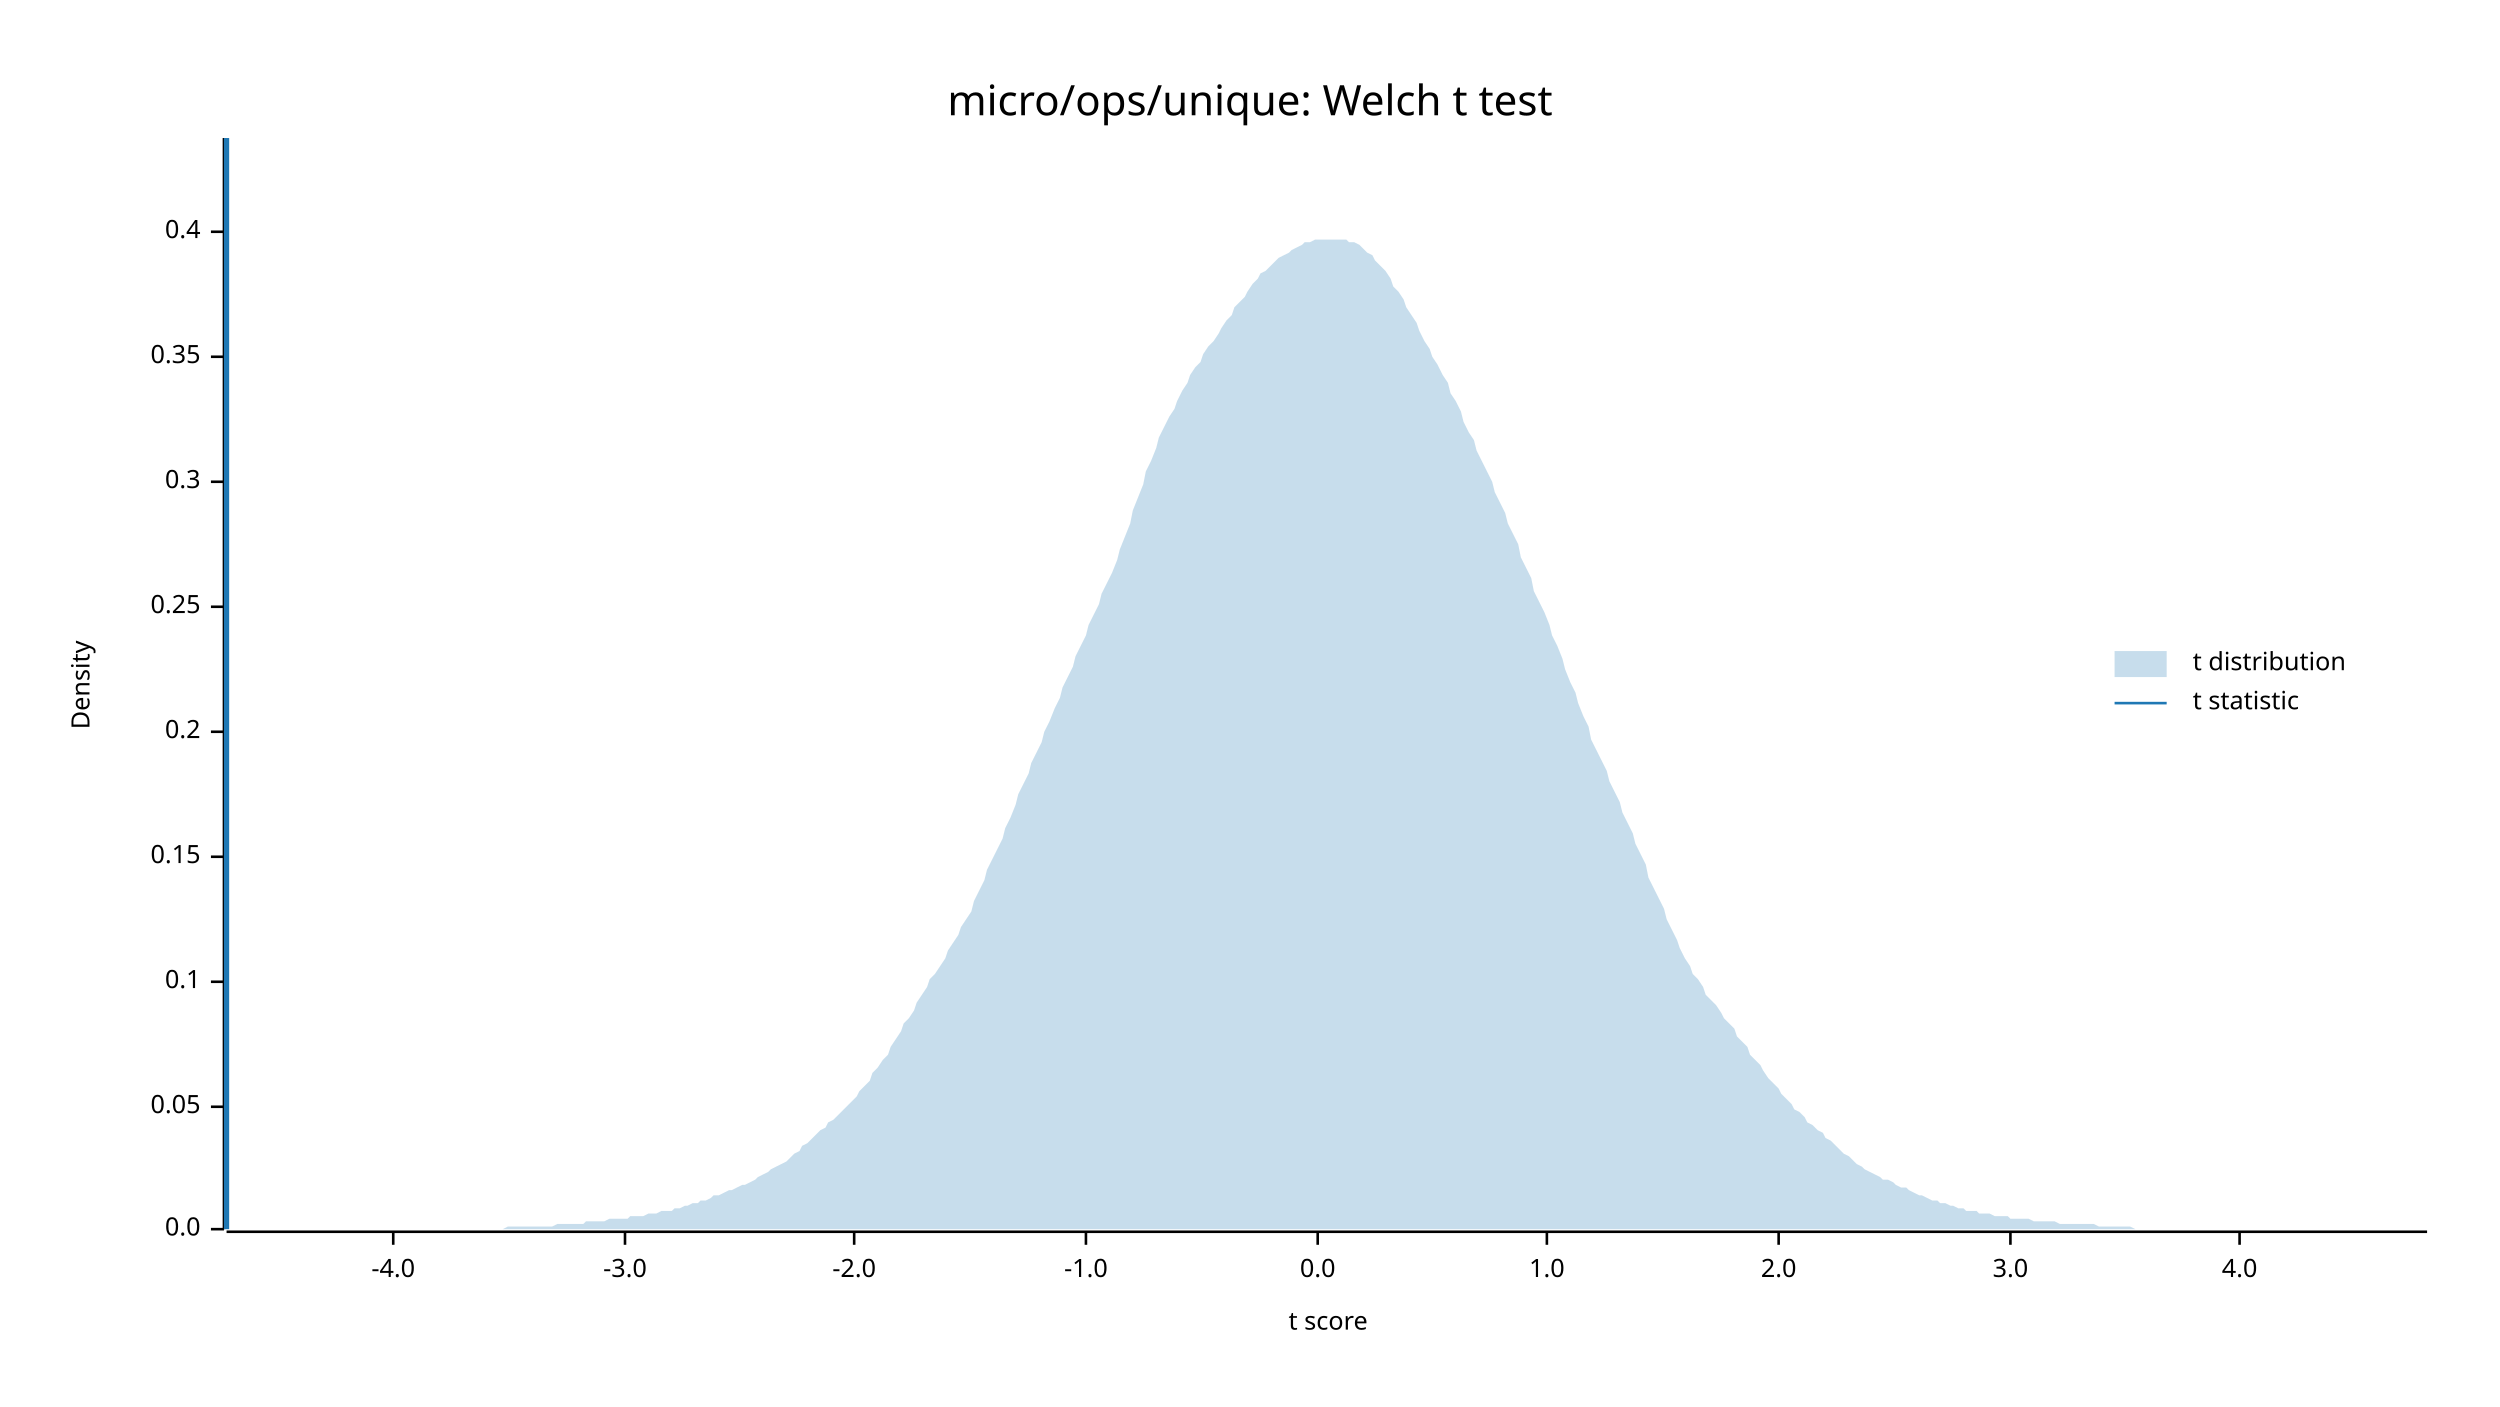
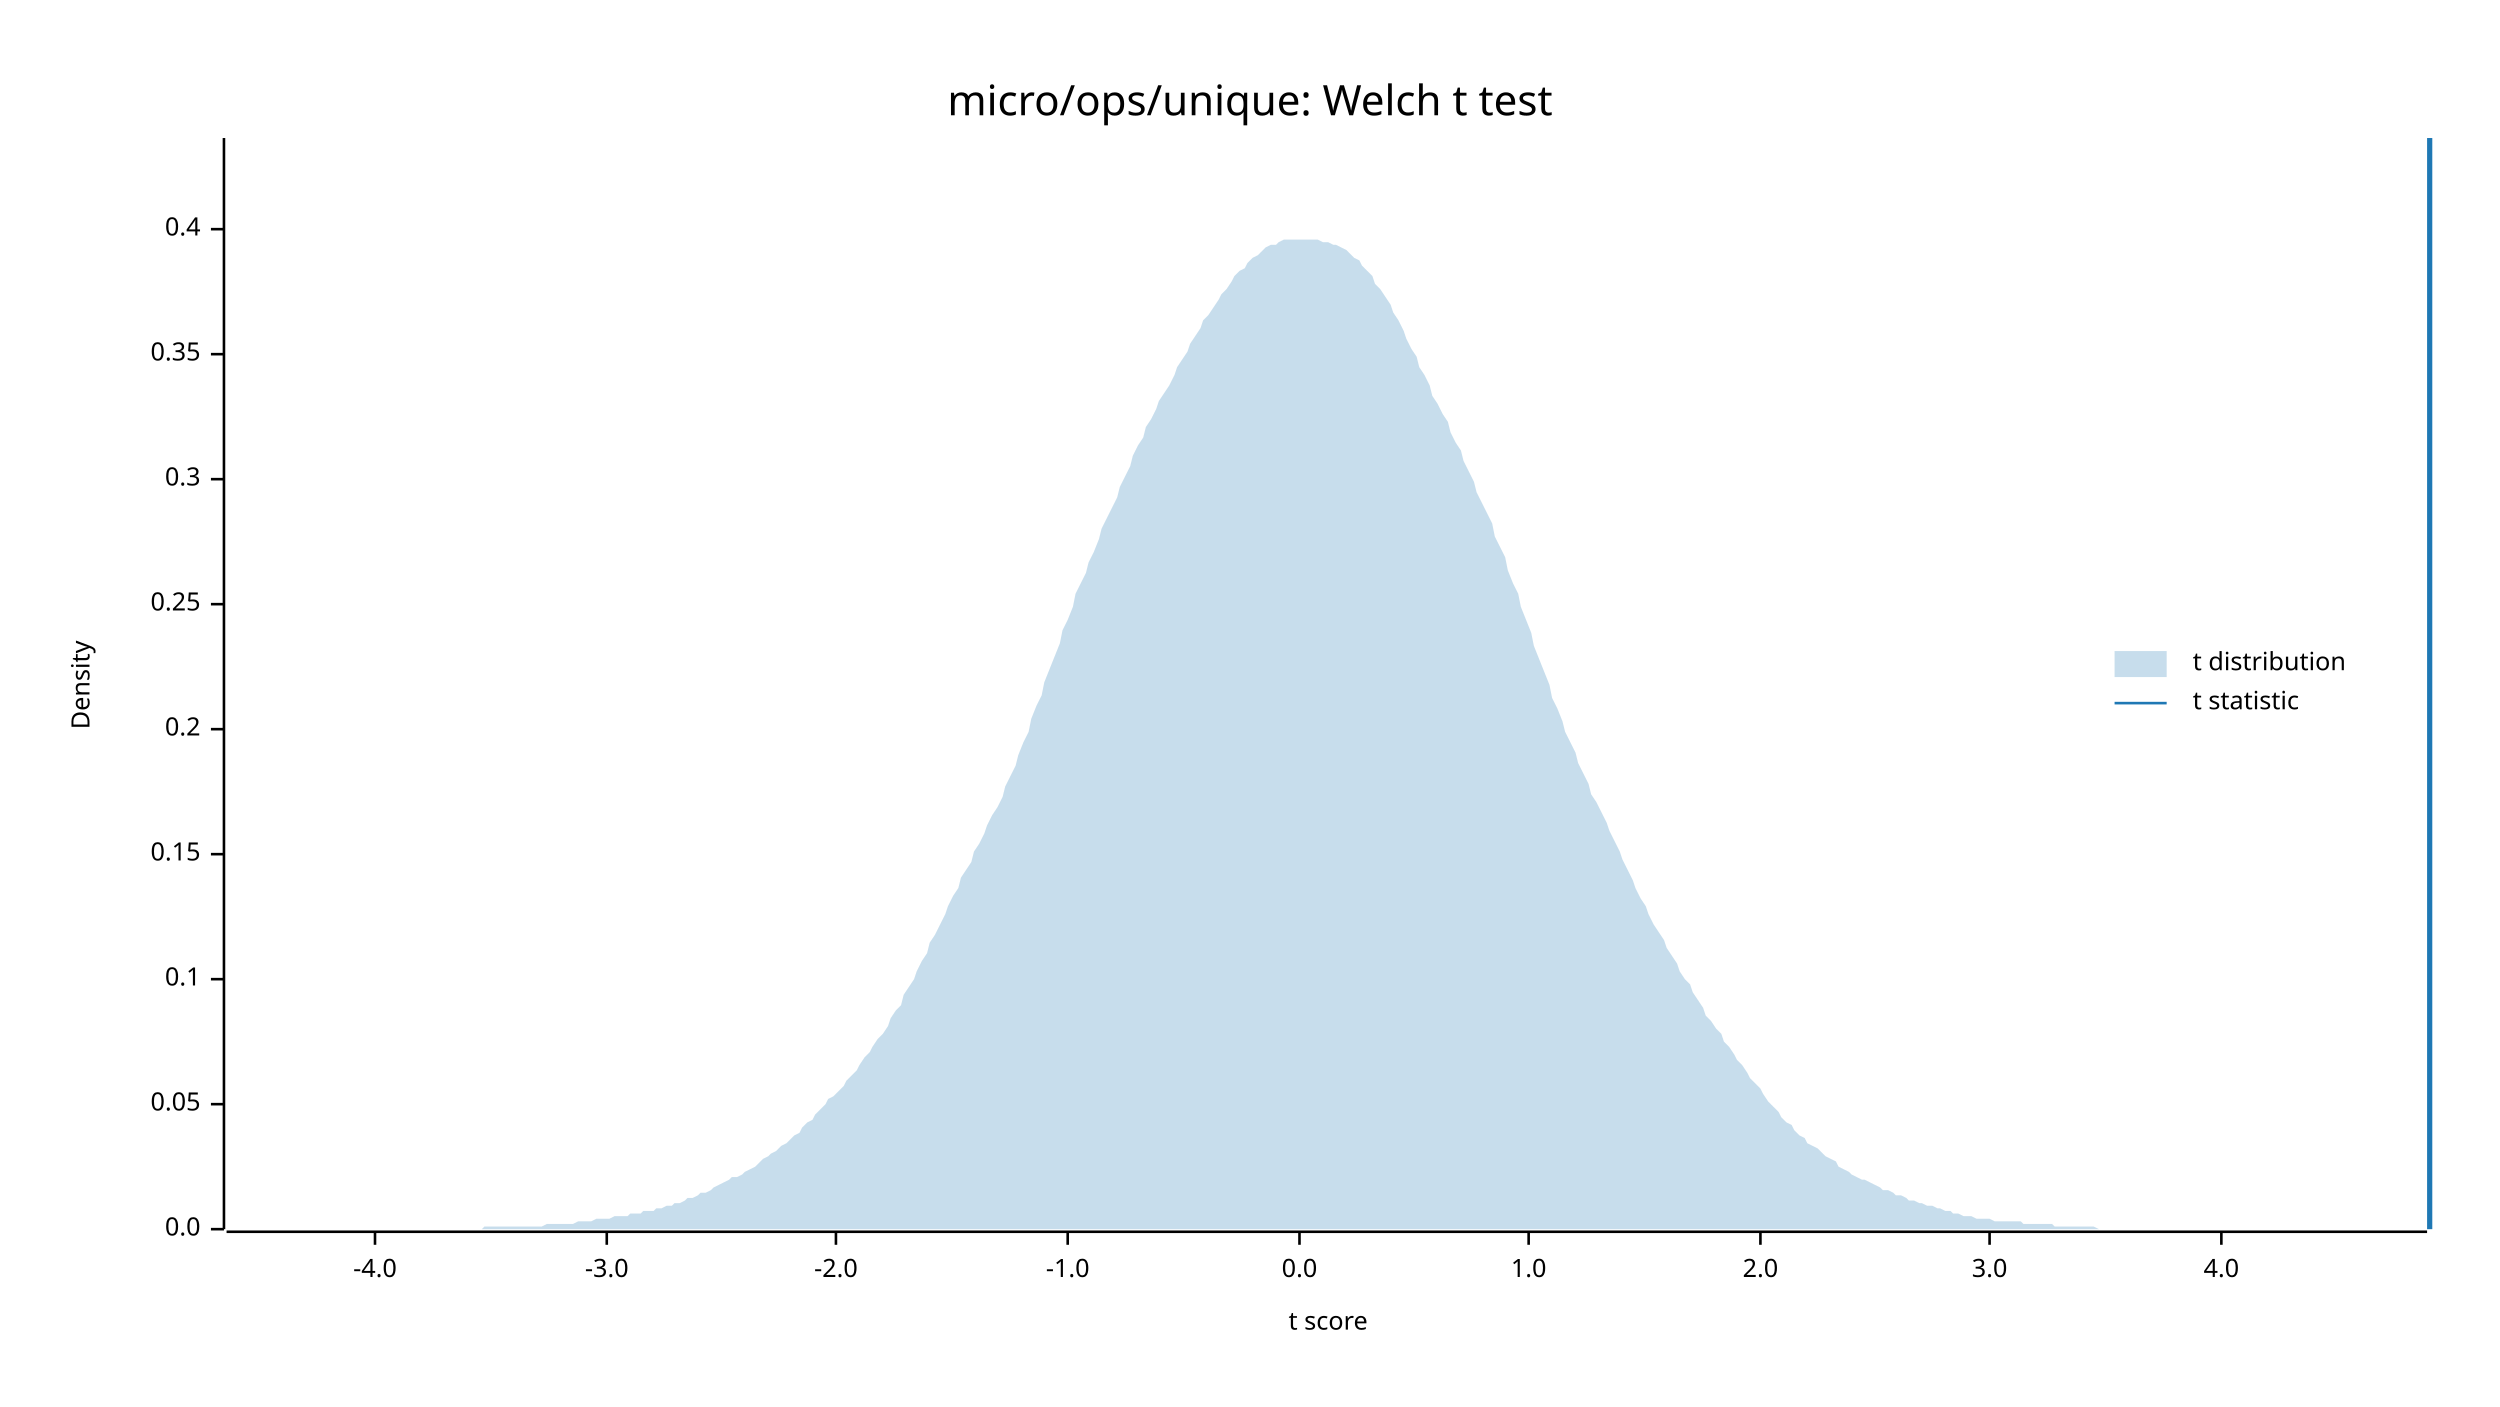
<svg xmlns="http://www.w3.org/2000/svg" width="960" height="540" viewBox="0 0 960 540">
  <text x="480" y="32" dy="0.76em" text-anchor="middle" font-family="sans-serif" font-size="16.129" opacity="1" fill="#000000">
micro/ops/unique: Welch t test
</text>
  <text x="27" y="263" dy="0.76em" text-anchor="middle" font-family="sans-serif" font-size="9.677" opacity="1" fill="#000000" transform="rotate(270, 27, 263)">
Density
</text>
  <text x="510" y="513" dy="-0.5ex" text-anchor="middle" font-family="sans-serif" font-size="9.677" opacity="1" fill="#000000">
t score
</text>
  <polyline fill="none" opacity="1" stroke="#000000" stroke-width="1" points="86,53 86,472 " />
  <text x="77" y="472" dy="0.5ex" text-anchor="end" font-family="sans-serif" font-size="9.677" opacity="1" fill="#000000">
0.0
</text>
  <polyline fill="none" opacity="1" stroke="#000000" stroke-width="1" points="81,472 86,472 " />
-   <text x="77" y="425" dy="0.5ex" text-anchor="end" font-family="sans-serif" font-size="9.677" opacity="1" fill="#000000">
+   <text x="77" y="424" dy="0.5ex" text-anchor="end" font-family="sans-serif" font-size="9.677" opacity="1" fill="#000000">
0.05
</text>
-   <polyline fill="none" opacity="1" stroke="#000000" stroke-width="1" points="81,425 86,425 " />
-   <text x="77" y="377" dy="0.5ex" text-anchor="end" font-family="sans-serif" font-size="9.677" opacity="1" fill="#000000">
+   <polyline fill="none" opacity="1" stroke="#000000" stroke-width="1" points="81,424 86,424 " />
+   <text x="77" y="376" dy="0.5ex" text-anchor="end" font-family="sans-serif" font-size="9.677" opacity="1" fill="#000000">
0.1
</text>
-   <polyline fill="none" opacity="1" stroke="#000000" stroke-width="1" points="81,377 86,377 " />
-   <text x="77" y="329" dy="0.5ex" text-anchor="end" font-family="sans-serif" font-size="9.677" opacity="1" fill="#000000">
+   <polyline fill="none" opacity="1" stroke="#000000" stroke-width="1" points="81,376 86,376 " />
+   <text x="77" y="328" dy="0.5ex" text-anchor="end" font-family="sans-serif" font-size="9.677" opacity="1" fill="#000000">
0.15
</text>
-   <polyline fill="none" opacity="1" stroke="#000000" stroke-width="1" points="81,329 86,329 " />
-   <text x="77" y="281" dy="0.5ex" text-anchor="end" font-family="sans-serif" font-size="9.677" opacity="1" fill="#000000">
+   <polyline fill="none" opacity="1" stroke="#000000" stroke-width="1" points="81,328 86,328 " />
+   <text x="77" y="280" dy="0.5ex" text-anchor="end" font-family="sans-serif" font-size="9.677" opacity="1" fill="#000000">
0.2
</text>
-   <polyline fill="none" opacity="1" stroke="#000000" stroke-width="1" points="81,281 86,281 " />
-   <text x="77" y="233" dy="0.5ex" text-anchor="end" font-family="sans-serif" font-size="9.677" opacity="1" fill="#000000">
+   <polyline fill="none" opacity="1" stroke="#000000" stroke-width="1" points="81,280 86,280 " />
+   <text x="77" y="232" dy="0.5ex" text-anchor="end" font-family="sans-serif" font-size="9.677" opacity="1" fill="#000000">
0.25
</text>
-   <polyline fill="none" opacity="1" stroke="#000000" stroke-width="1" points="81,233 86,233 " />
-   <text x="77" y="185" dy="0.5ex" text-anchor="end" font-family="sans-serif" font-size="9.677" opacity="1" fill="#000000">
+   <polyline fill="none" opacity="1" stroke="#000000" stroke-width="1" points="81,232 86,232 " />
+   <text x="77" y="184" dy="0.5ex" text-anchor="end" font-family="sans-serif" font-size="9.677" opacity="1" fill="#000000">
0.3
</text>
-   <polyline fill="none" opacity="1" stroke="#000000" stroke-width="1" points="81,185 86,185 " />
-   <text x="77" y="137" dy="0.5ex" text-anchor="end" font-family="sans-serif" font-size="9.677" opacity="1" fill="#000000">
+   <polyline fill="none" opacity="1" stroke="#000000" stroke-width="1" points="81,184 86,184 " />
+   <text x="77" y="136" dy="0.5ex" text-anchor="end" font-family="sans-serif" font-size="9.677" opacity="1" fill="#000000">
0.35
</text>
-   <polyline fill="none" opacity="1" stroke="#000000" stroke-width="1" points="81,137 86,137 " />
-   <text x="77" y="89" dy="0.5ex" text-anchor="end" font-family="sans-serif" font-size="9.677" opacity="1" fill="#000000">
+   <polyline fill="none" opacity="1" stroke="#000000" stroke-width="1" points="81,136 86,136 " />
+   <text x="77" y="88" dy="0.5ex" text-anchor="end" font-family="sans-serif" font-size="9.677" opacity="1" fill="#000000">
0.4
</text>
-   <polyline fill="none" opacity="1" stroke="#000000" stroke-width="1" points="81,89 86,89 " />
+   <polyline fill="none" opacity="1" stroke="#000000" stroke-width="1" points="81,88 86,88 " />
  <polyline fill="none" opacity="1" stroke="#000000" stroke-width="1" points="87,473 932,473 " />
-   <text x="151" y="483" dy="0.76em" text-anchor="middle" font-family="sans-serif" font-size="9.677" opacity="1" fill="#000000">
+   <text x="144" y="483" dy="0.76em" text-anchor="middle" font-family="sans-serif" font-size="9.677" opacity="1" fill="#000000">
-4.0
</text>
-   <polyline fill="none" opacity="1" stroke="#000000" stroke-width="1" points="151,473 151,478 " />
-   <text x="240" y="483" dy="0.76em" text-anchor="middle" font-family="sans-serif" font-size="9.677" opacity="1" fill="#000000">
+   <polyline fill="none" opacity="1" stroke="#000000" stroke-width="1" points="144,473 144,478 " />
+   <text x="233" y="483" dy="0.76em" text-anchor="middle" font-family="sans-serif" font-size="9.677" opacity="1" fill="#000000">
-3.0
</text>
-   <polyline fill="none" opacity="1" stroke="#000000" stroke-width="1" points="240,473 240,478 " />
-   <text x="328" y="483" dy="0.76em" text-anchor="middle" font-family="sans-serif" font-size="9.677" opacity="1" fill="#000000">
+   <polyline fill="none" opacity="1" stroke="#000000" stroke-width="1" points="233,473 233,478 " />
+   <text x="321" y="483" dy="0.76em" text-anchor="middle" font-family="sans-serif" font-size="9.677" opacity="1" fill="#000000">
-2.0
</text>
-   <polyline fill="none" opacity="1" stroke="#000000" stroke-width="1" points="328,473 328,478 " />
-   <text x="417" y="483" dy="0.76em" text-anchor="middle" font-family="sans-serif" font-size="9.677" opacity="1" fill="#000000">
+   <polyline fill="none" opacity="1" stroke="#000000" stroke-width="1" points="321,473 321,478 " />
+   <text x="410" y="483" dy="0.76em" text-anchor="middle" font-family="sans-serif" font-size="9.677" opacity="1" fill="#000000">
-1.0
</text>
-   <polyline fill="none" opacity="1" stroke="#000000" stroke-width="1" points="417,473 417,478 " />
-   <text x="506" y="483" dy="0.76em" text-anchor="middle" font-family="sans-serif" font-size="9.677" opacity="1" fill="#000000">
+   <polyline fill="none" opacity="1" stroke="#000000" stroke-width="1" points="410,473 410,478 " />
+   <text x="499" y="483" dy="0.76em" text-anchor="middle" font-family="sans-serif" font-size="9.677" opacity="1" fill="#000000">
0.0
</text>
-   <polyline fill="none" opacity="1" stroke="#000000" stroke-width="1" points="506,473 506,478 " />
-   <text x="594" y="483" dy="0.76em" text-anchor="middle" font-family="sans-serif" font-size="9.677" opacity="1" fill="#000000">
+   <polyline fill="none" opacity="1" stroke="#000000" stroke-width="1" points="499,473 499,478 " />
+   <text x="587" y="483" dy="0.76em" text-anchor="middle" font-family="sans-serif" font-size="9.677" opacity="1" fill="#000000">
1.0
</text>
-   <polyline fill="none" opacity="1" stroke="#000000" stroke-width="1" points="594,473 594,478 " />
-   <text x="683" y="483" dy="0.76em" text-anchor="middle" font-family="sans-serif" font-size="9.677" opacity="1" fill="#000000">
+   <polyline fill="none" opacity="1" stroke="#000000" stroke-width="1" points="587,473 587,478 " />
+   <text x="676" y="483" dy="0.76em" text-anchor="middle" font-family="sans-serif" font-size="9.677" opacity="1" fill="#000000">
2.0
</text>
-   <polyline fill="none" opacity="1" stroke="#000000" stroke-width="1" points="683,473 683,478 " />
-   <text x="772" y="483" dy="0.76em" text-anchor="middle" font-family="sans-serif" font-size="9.677" opacity="1" fill="#000000">
+   <polyline fill="none" opacity="1" stroke="#000000" stroke-width="1" points="676,473 676,478 " />
+   <text x="764" y="483" dy="0.76em" text-anchor="middle" font-family="sans-serif" font-size="9.677" opacity="1" fill="#000000">
3.0
</text>
-   <polyline fill="none" opacity="1" stroke="#000000" stroke-width="1" points="772,473 772,478 " />
-   <text x="860" y="483" dy="0.76em" text-anchor="middle" font-family="sans-serif" font-size="9.677" opacity="1" fill="#000000">
+   <polyline fill="none" opacity="1" stroke="#000000" stroke-width="1" points="764,473 764,478 " />
+   <text x="853" y="483" dy="0.76em" text-anchor="middle" font-family="sans-serif" font-size="9.677" opacity="1" fill="#000000">
4.0
</text>
-   <polyline fill="none" opacity="1" stroke="#000000" stroke-width="1" points="860,473 860,478 " />
-   <polygon opacity="0.25" fill="#1F78B4" points="87,472 88,472 90,472 92,472 93,472 95,472 97,472 98,472 100,472 102,472 103,472 105,472 107,472 109,472 110,472 112,472 114,472 115,472 117,472 119,472 120,472 122,472 124,472 125,472 127,472 129,472 131,472 132,472 134,472 136,472 137,472 139,472 141,472 142,472 144,472 146,472 147,472 149,472 151,472 153,472 154,472 156,472 158,472 159,472 161,472 163,472 164,472 166,472 168,472 169,472 171,472 173,472 175,472 176,472 178,472 180,472 181,472 183,472 185,472 186,472 188,472 190,472 191,472 193,472 195,471 197,471 198,471 200,471 202,471 203,471 205,471 207,471 208,471 210,471 212,471 214,470 215,470 217,470 219,470 220,470 222,470 224,470 225,469 227,469 229,469 230,469 232,469 234,468 236,468 237,468 239,468 241,468 242,467 244,467 246,467 247,467 249,466 251,466 252,466 254,465 256,465 258,465 259,464 261,464 263,463 264,463 266,462 268,462 269,461 271,461 273,460 274,459 276,459 278,458 280,457 281,457 283,456 285,455 286,455 288,454 290,453 291,452 293,451 295,450 296,449 298,448 300,447 302,446 303,445 305,443 307,442 308,440 310,439 312,437 313,436 315,434 317,433 318,431 320,430 322,428 324,426 325,425 327,423 329,421 330,419 332,417 334,415 335,412 337,410 339,407 341,405 342,402 344,399 346,396 347,393 349,391 351,388 352,385 354,382 356,379 357,376 359,374 361,371 363,368 364,365 366,362 368,359 369,356 371,353 373,350 374,346 376,342 378,338 379,334 381,330 383,326 385,322 386,318 388,314 390,309 391,305 393,301 395,297 396,293 398,289 400,285 401,281 403,277 405,272 407,268 408,264 410,260 412,256 413,252 415,248 417,244 418,240 420,236 422,232 423,228 425,224 427,220 429,215 430,211 432,206 434,201 435,196 437,191 439,186 440,181 442,177 444,172 445,168 447,164 449,160 451,157 452,154 454,150 456,147 457,144 459,141 461,139 462,136 464,133 466,131 468,128 469,126 471,123 473,121 474,118 476,116 478,114 479,112 481,109 483,107 484,105 486,104 488,102 490,100 491,99 493,98 495,97 496,96 498,95 500,94 501,93 503,93 505,92 506,92 508,92 510,92 512,92 513,92 515,92 517,92 518,93 520,93 522,94 523,95 525,97 527,98 528,100 530,102 532,104 534,107 535,110 537,112 539,115 540,118 542,121 544,124 545,127 547,131 549,134 550,137 552,140 554,144 556,147 557,151 559,154 561,158 562,162 564,166 566,169 567,173 569,177 571,181 573,185 574,189 576,193 578,197 579,201 581,205 583,209 584,214 586,218 588,222 589,227 591,231 593,235 595,240 596,244 598,248 600,253 601,257 603,262 605,266 606,270 608,275 610,279 611,284 613,288 615,292 617,296 618,300 620,304 622,308 623,312 625,316 627,320 628,324 630,328 632,332 633,337 635,341 637,345 639,349 640,353 642,357 644,361 645,364 647,368 649,371 650,374 652,376 654,379 655,382 657,384 659,386 661,389 662,391 664,393 666,395 667,398 669,400 671,402 672,405 674,407 676,409 677,411 679,414 681,416 683,418 684,420 686,422 688,424 689,426 691,427 693,429 694,431 696,432 698,434 700,435 701,437 703,438 705,440 706,441 708,443 710,444 711,445 713,447 715,448 716,449 718,450 720,451 722,452 723,453 725,453 727,454 728,455 730,456 732,456 733,457 735,458 737,459 738,459 740,460 742,461 744,461 745,462 747,462 749,463 750,463 752,464 754,464 755,465 757,465 759,465 760,466 762,466 764,466 766,467 767,467 769,467 771,467 772,468 774,468 776,468 777,468 779,468 781,469 782,469 784,469 786,469 788,469 789,469 791,470 793,470 794,470 796,470 798,470 799,470 801,470 803,470 804,470 806,471 808,471 810,471 811,471 813,471 815,471 816,471 818,471 820,472 821,472 823,472 825,472 827,472 828,472 830,472 832,472 833,472 835,472 837,472 838,472 840,472 842,472 843,472 845,472 847,472 849,472 850,472 852,472 854,472 855,472 857,472 859,472 860,472 862,472 864,472 865,472 867,472 869,472 871,472 872,472 874,472 876,472 877,472 879,472 881,472 882,472 884,472 886,472 887,472 889,472 891,472 893,472 894,472 896,472 898,472 899,472 901,472 903,472 904,472 906,472 908,472 909,472 911,472 913,472 915,472 916,472 918,472 920,472 921,472 923,472 925,472 926,472 928,472 930,472 932,472 932,472 87,472 " />
-   <polyline fill="none" opacity="1" stroke="#1F78B4" stroke-width="2" points="87,472 87,53 " />
+   <polyline fill="none" opacity="1" stroke="#000000" stroke-width="1" points="853,473 853,478 " />
+   <polygon opacity="0.25" fill="#1F78B4" points="87,472 88,472 90,472 92,472 93,472 95,472 97,472 98,472 100,472 102,472 103,472 105,472 107,472 109,472 110,472 112,472 114,472 115,472 117,472 119,472 120,472 122,472 124,472 125,472 127,472 129,472 131,472 132,472 134,472 136,472 137,472 139,472 141,472 142,472 144,472 146,472 147,472 149,472 151,472 153,472 154,472 156,472 158,472 159,472 161,472 163,472 164,472 166,472 168,472 169,472 171,472 173,472 175,472 176,472 178,472 180,472 181,472 183,472 185,472 186,471 188,471 190,471 191,471 193,471 195,471 197,471 198,471 200,471 202,471 203,471 205,471 207,471 208,471 210,470 212,470 214,470 215,470 217,470 219,470 220,470 222,469 224,469 225,469 227,469 229,468 230,468 232,468 234,468 236,467 237,467 239,467 241,467 242,466 244,466 246,466 247,465 249,465 251,465 252,464 254,464 256,463 258,463 259,462 261,462 263,461 264,460 266,460 268,459 269,458 271,458 273,457 274,456 276,455 278,454 280,453 281,452 283,452 285,451 286,450 288,449 290,448 291,447 293,445 295,444 296,443 298,442 300,440 302,439 303,438 305,436 307,435 308,433 310,431 312,430 313,428 315,426 317,424 318,422 320,421 322,419 324,417 325,415 327,413 329,411 330,409 332,406 334,404 335,402 337,399 339,397 341,394 342,391 344,388 346,386 347,382 349,379 351,376 352,373 354,369 356,366 357,362 359,359 361,355 363,351 364,348 366,344 368,341 369,337 371,334 373,331 374,327 376,324 378,320 379,317 381,313 383,310 385,306 386,302 388,298 390,294 391,290 393,285 395,281 396,276 398,271 400,267 401,262 403,257 405,252 407,247 408,242 410,238 412,233 413,228 415,224 417,220 418,216 420,212 422,207 423,203 425,199 427,195 429,191 430,187 432,183 434,179 435,175 437,171 439,168 440,164 442,161 444,157 445,154 447,151 449,148 451,144 452,141 454,138 456,135 457,132 459,129 461,126 462,123 464,121 466,118 468,115 469,113 471,111 473,108 474,106 476,104 478,103 479,101 481,99 483,98 484,97 486,95 488,94 490,94 491,93 493,92 495,92 496,92 498,92 500,92 501,92 503,92 505,92 506,92 508,93 510,93 512,94 513,94 515,95 517,96 518,97 520,99 522,100 523,102 525,104 527,106 528,109 530,111 532,114 534,117 535,120 537,123 539,127 540,130 542,134 544,137 545,141 547,144 549,148 550,152 552,155 554,159 556,162 557,166 559,170 561,173 562,177 564,181 566,185 567,189 569,193 571,197 573,201 574,206 576,210 578,214 579,219 581,224 583,228 584,233 586,238 588,243 589,248 591,253 593,258 595,263 596,268 598,272 600,277 601,281 603,285 605,289 606,293 608,297 610,301 611,305 613,308 615,312 617,316 618,319 620,323 622,327 623,330 625,334 627,338 628,341 630,345 632,348 633,351 635,355 637,358 639,361 640,364 642,367 644,370 645,373 647,376 649,378 650,381 652,384 654,387 655,390 657,392 659,395 661,397 662,400 664,402 666,405 667,407 669,409 671,412 672,414 674,416 676,418 677,420 679,423 681,425 683,427 684,429 686,431 688,432 689,434 691,436 693,437 694,439 696,440 698,441 700,443 701,444 703,445 705,446 706,448 708,449 710,450 711,451 713,452 715,453 716,453 718,454 720,455 722,456 723,457 725,457 727,458 728,459 730,459 732,460 733,461 735,461 737,462 738,462 740,463 742,463 744,464 745,464 747,465 749,465 750,466 752,466 754,467 755,467 757,467 759,468 760,468 762,468 764,468 766,469 767,469 769,469 771,469 772,469 774,469 776,469 777,470 779,470 781,470 782,470 784,470 786,470 788,470 789,471 791,471 793,471 794,471 796,471 798,471 799,471 801,471 803,471 804,471 806,472 808,472 810,472 811,472 813,472 815,472 816,472 818,472 820,472 821,472 823,472 825,472 827,472 828,472 830,472 832,472 833,472 835,472 837,472 838,472 840,472 842,472 843,472 845,472 847,472 849,472 850,472 852,472 854,472 855,472 857,472 859,472 860,472 862,472 864,472 865,472 867,472 869,472 871,472 872,472 874,472 876,472 877,472 879,472 881,472 882,472 884,472 886,472 887,472 889,472 891,472 893,472 894,472 896,472 898,472 899,472 901,472 903,472 904,472 906,472 908,472 909,472 911,472 913,472 915,472 916,472 918,472 920,472 921,472 923,472 925,472 926,472 928,472 930,472 932,472 932,472 87,472 " />
+   <polyline fill="none" opacity="1" stroke="#1F78B4" stroke-width="2" points="933,472 933,53 " />
  <text x="842" y="250" dy="0.76em" text-anchor="start" font-family="sans-serif" font-size="9.677" opacity="1" fill="#000000">
t distribution
</text>
  <text x="842" y="265" dy="0.76em" text-anchor="start" font-family="sans-serif" font-size="9.677" opacity="1" fill="#000000">
t statistic
</text>
  <rect x="812" y="250" width="20" height="10" opacity="0.25" fill="#1F78B4" stroke="none" />
  <polyline fill="none" opacity="1" stroke="#1F78B4" stroke-width="1" points="812,270 832,270 " />
</svg>
